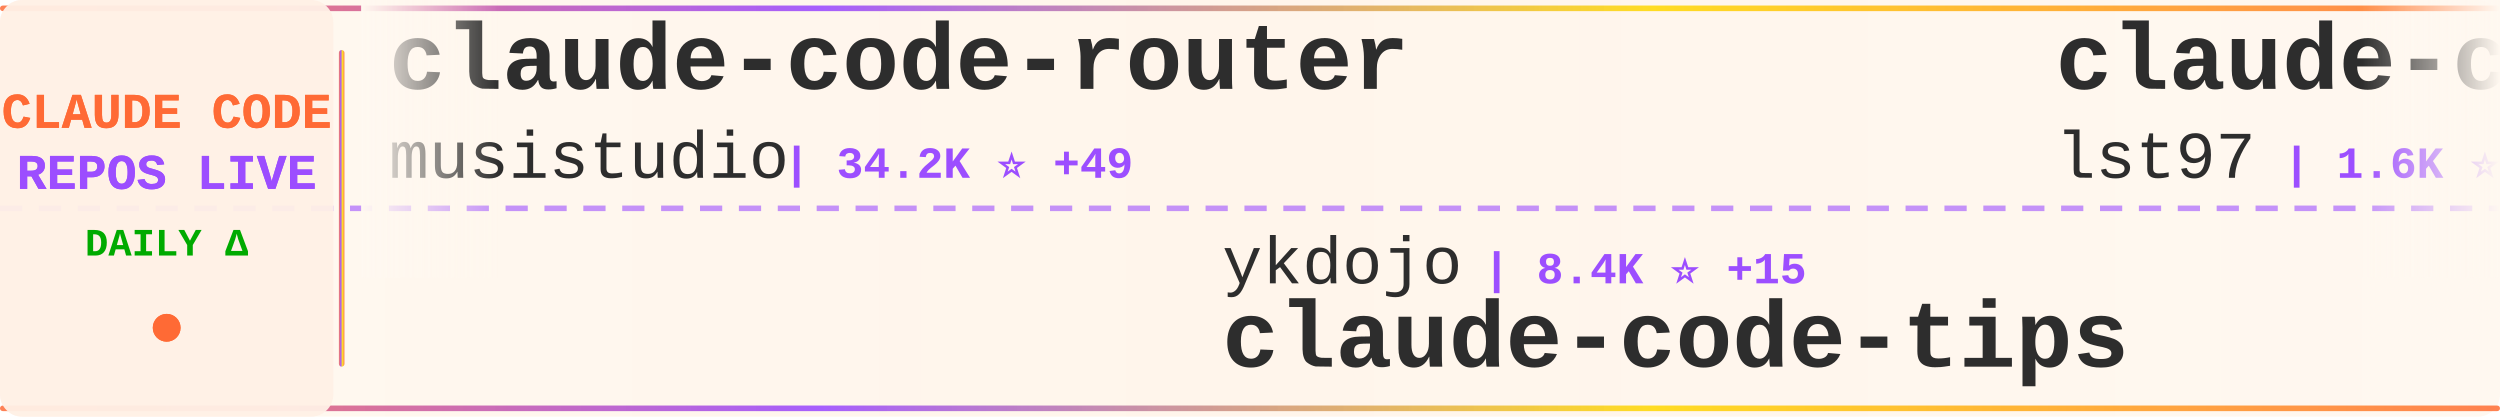
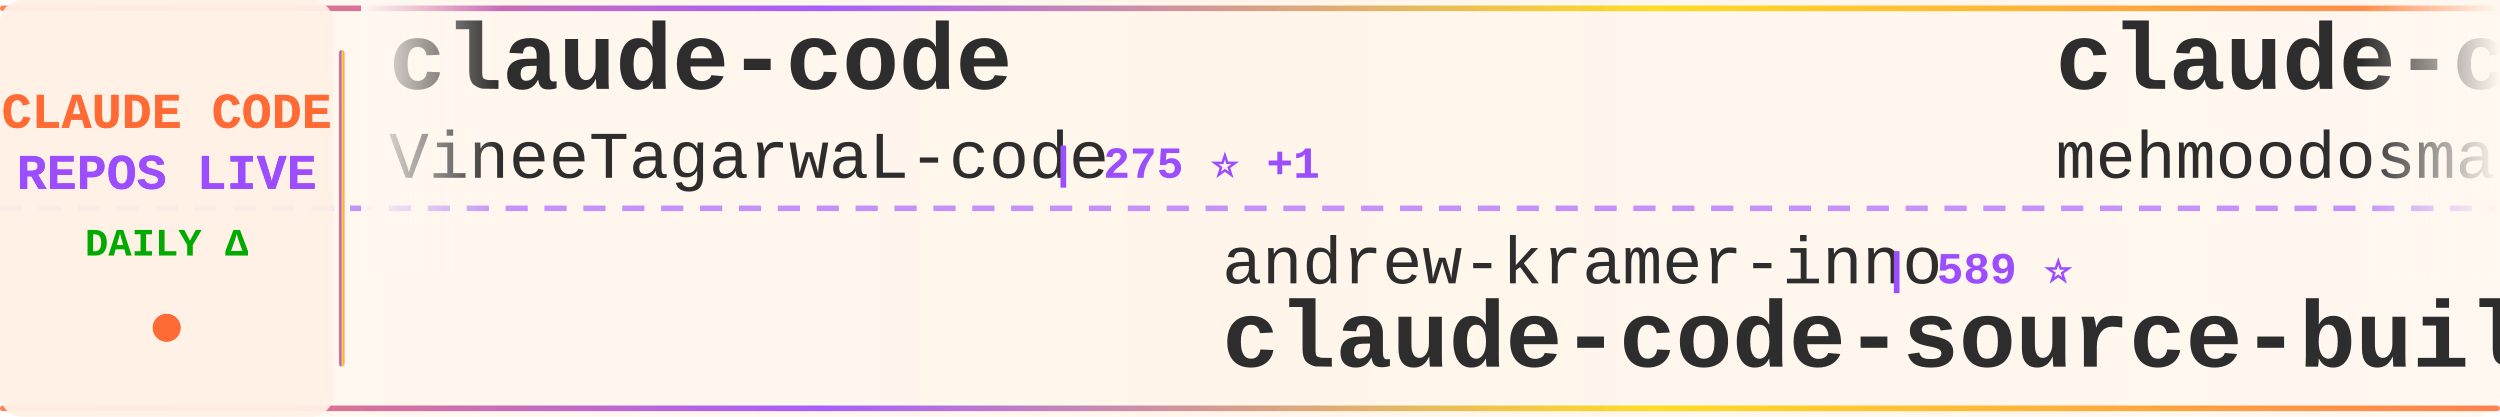
<svg xmlns="http://www.w3.org/2000/svg" width="900" height="150">
  <defs>
    <linearGradient id="tickerBg" x1="0%" y1="0%" x2="100%" y2="0%">
      <stop offset="0%" style="stop-color:#fff8f0;stop-opacity:0.98" />
      <stop offset="50%" style="stop-color:#fff5eb;stop-opacity:1" />
      <stop offset="100%" style="stop-color:#fff8f0;stop-opacity:0.98" />
    </linearGradient>
    <linearGradient id="borderGrad" x1="0%" y1="0%" x2="100%" y2="0%">
      <stop offset="0%" style="stop-color:#FF6B35;stop-opacity:0.85">
        <animate attributeName="stop-opacity" values="0.85;1;0.85" dur="2s" repeatCount="indefinite" />
      </stop>
      <stop offset="33%" style="stop-color:#9C4EFF;stop-opacity:0.9">
        <animate attributeName="stop-opacity" values="0.9;1;0.9" dur="2.2s" repeatCount="indefinite" />
      </stop>
      <stop offset="66%" style="stop-color:#FFD700;stop-opacity:0.85">
        <animate attributeName="stop-opacity" values="0.85;1;0.85" dur="1.8s" repeatCount="indefinite" />
      </stop>
      <stop offset="100%" style="stop-color:#FF6B35;stop-opacity:0.85">
        <animate attributeName="stop-opacity" values="0.85;1;0.85" dur="2s" repeatCount="indefinite" />
      </stop>
    </linearGradient>
    <filter id="textGlow">
      <feGaussianBlur stdDeviation="0.15" result="coloredBlur" />
      <feMerge>
        <feMergeNode in="coloredBlur" />
        <feMergeNode in="SourceGraphic" />
      </feMerge>
    </filter>
    <filter id="metricGlow">
      <feGaussianBlur stdDeviation="0.2" result="coloredBlur" />
      <feMerge>
        <feMergeNode in="coloredBlur" />
        <feMergeNode in="SourceGraphic" />
      </feMerge>
    </filter>
    <linearGradient id="leftFade" x1="0%" y1="0%" x2="100%" y2="0%">
      <stop offset="0%" style="stop-color:#fff8f0;stop-opacity:1" />
      <stop offset="100%" style="stop-color:#fff8f0;stop-opacity:0" />
    </linearGradient>
    <linearGradient id="rightFade" x1="0%" y1="0%" x2="100%" y2="0%">
      <stop offset="0%" style="stop-color:#fff8f0;stop-opacity:0" />
      <stop offset="100%" style="stop-color:#fff8f0;stop-opacity:1" />
    </linearGradient>
  </defs>
  <rect width="900" height="150" fill="url(#tickerBg)" rx="8" />
  <rect x="0" y="2" width="900" height="2" fill="url(#borderGrad)" rx="1" />
  <rect x="0" y="146" width="900" height="2" fill="url(#borderGrad)" rx="1" />
  <line x1="0" y1="75" x2="900" y2="75" stroke="#9C4EFF" stroke-width="2" stroke-dasharray="8 6" opacity="0.6" />
  <rect x="0" y="0" width="120" height="150" fill="#fff0e6" opacity="0.95" rx="8" />
  <text x="60" y="46" font-family="'Courier New', monospace" font-size="18" font-weight="bold" fill="#FF6B35" text-anchor="middle" filter="url(#textGlow)">
    CLAUDE CODE
  </text>
  <text x="60" y="68" font-family="'Courier New', monospace" font-size="18" font-weight="bold" fill="#9C4EFF" text-anchor="middle" filter="url(#textGlow)">
    REPOS LIVE
  </text>
  <text x="60" y="92" font-family="'Courier New', monospace" font-size="14" font-weight="bold" fill="#00aa00" text-anchor="middle">
    DAILY Δ
  </text>
  <circle cx="60" cy="118" r="5" fill="#FF6B35" filter="url(#metricGlow)">
    <animate attributeName="r" values="4;6;4" dur="1.5s" repeatCount="indefinite" />
    <animate attributeName="opacity" values="0.6;1;0.6" dur="1.5s" repeatCount="indefinite" />
  </circle>
  <rect x="122" y="18" width="2" height="114" fill="url(#borderGrad)" rx="1" />
  <clipPath id="tickerClip">
    <rect x="130" y="0" width="770" height="150" />
  </clipPath>
  <g clip-path="url(#tickerClip)">
    <g id="tickerItems">
      <animateTransform attributeName="transform" attributeType="XML" type="translate" from="0 0" to="-3000 0" dur="54s" repeatCount="indefinite" />
      <g transform="translate(0, 0)">
-         <text x="140" y="32" font-family="'Courier New', monospace" font-size="34" font-weight="bold" fill="#2d2d2d">claude-code-router</text>
-         <text x="140" y="64" font-family="'Courier New', monospace" font-size="24" font-weight="normal" fill="#2d2d2d" opacity="1.0">musistudio</text>
-         <text x="282" y="64" font-family="'Courier New', monospace" font-size="16" font-weight="bold" fill="#9C4EFF"> | 34.2K ⭐ +49</text>
+         <text x="140" y="32" font-family="'Courier New', monospace" font-size="34" font-weight="bold" fill="#2d2d2d">claude-code</text>
+         <text x="140" y="64" font-family="'Courier New', monospace" font-size="24" font-weight="normal" fill="#2d2d2d" opacity="1.0">VineeTagarwaL-code</text>
+         <text x="378" y="64" font-family="'Courier New', monospace" font-size="16" font-weight="bold" fill="#9C4EFF"> | 275 ⭐ +1</text>
      </g>
      <g transform="translate(300, 0)">
-         <text x="140" y="102" font-family="'Courier New', monospace" font-size="24" font-weight="normal" fill="#2d2d2d" opacity="1.0">ykdojo</text>
-         <text x="234" y="102" font-family="'Courier New', monospace" font-size="16" font-weight="bold" fill="#9C4EFF"> | 8.4K ⭐ +15</text>
-         <text x="140" y="132" font-family="'Courier New', monospace" font-size="34" font-weight="bold" fill="#2d2d2d">claude-code-tips</text>
+         <text x="140" y="102" font-family="'Courier New', monospace" font-size="24" font-weight="normal" fill="#2d2d2d" opacity="1.0">andrew-kramer-inno</text>
+         <text x="378" y="102" font-family="'Courier New', monospace" font-size="16" font-weight="bold" fill="#9C4EFF"> | 589 ⭐</text>
+         <text x="140" y="132" font-family="'Courier New', monospace" font-size="34" font-weight="bold" fill="#2d2d2d">claude-code-source-build</text>
      </g>
      <g transform="translate(600, 0)">
-         <text x="140" y="32" font-family="'Courier New', monospace" font-size="34" font-weight="bold" fill="#2d2d2d">claude-code-sub-agents</text>
-         <text x="140" y="64" font-family="'Courier New', monospace" font-size="24" font-weight="normal" fill="#2d2d2d" opacity="1.0">lst97</text>
-         <text x="222" y="64" font-family="'Courier New', monospace" font-size="16" font-weight="bold" fill="#9C4EFF"> | 1.6K ⭐ +1</text>
+         <text x="140" y="32" font-family="'Courier New', monospace" font-size="34" font-weight="bold" fill="#2d2d2d">claude-code</text>
+         <text x="140" y="64" font-family="'Courier New', monospace" font-size="24" font-weight="normal" fill="#2d2d2d" opacity="1.0">mehmoodosman</text>
+         <text x="306" y="64" font-family="'Courier New', monospace" font-size="16" font-weight="bold" fill="#9C4EFF"> | 169 ⭐</text>
      </g>
      <g transform="translate(900, 0)">
-         <text x="140" y="102" font-family="'Courier New', monospace" font-size="24" font-weight="normal" fill="#2d2d2d" opacity="1.0">shareAI-lab</text>
-         <text x="294" y="102" font-family="'Courier New', monospace" font-size="16" font-weight="bold" fill="#9C4EFF"> | 61.5K ⭐ +222</text>
-         <text x="140" y="132" font-family="'Courier New', monospace" font-size="34" font-weight="bold" fill="#2d2d2d">learn-claude-code</text>
+         <text x="140" y="102" font-family="'Courier New', monospace" font-size="24" font-weight="normal" fill="#2d2d2d" opacity="1.0">KPR111</text>
+         <text x="234" y="102" font-family="'Courier New', monospace" font-size="16" font-weight="bold" fill="#9C4EFF"> | 17 ⭐</text>
+         <text x="140" y="132" font-family="'Courier New', monospace" font-size="34" font-weight="bold" fill="#2d2d2d">Claude-Code</text>
      </g>
      <g transform="translate(1200, 0)">
-         <text x="140" y="32" font-family="'Courier New', monospace" font-size="34" font-weight="bold" fill="#2d2d2d">claude_codex_bridge</text>
-         <text x="140" y="64" font-family="'Courier New', monospace" font-size="24" font-weight="normal" fill="#2d2d2d" opacity="1.0">SeemSeam</text>
-         <text x="258" y="64" font-family="'Courier New', monospace" font-size="16" font-weight="bold" fill="#9C4EFF"> | 2.7K ⭐ +16</text>
+         <text x="140" y="32" font-family="'Courier New', monospace" font-size="34" font-weight="bold" fill="#2d2d2d">awesome-claude-code-tool...</text>
+         <text x="140" y="64" font-family="'Courier New', monospace" font-size="24" font-weight="normal" fill="#2d2d2d" opacity="1.0">rohitg00</text>
+         <text x="258" y="64" font-family="'Courier New', monospace" font-size="16" font-weight="bold" fill="#9C4EFF"> | 1.7K ⭐ +12</text>
      </g>
      <g transform="translate(1500, 0)">
-         <text x="140" y="102" font-family="'Courier New', monospace" font-size="24" font-weight="normal" fill="#2d2d2d" opacity="1.0">Yeachan-Heo</text>
-         <text x="294" y="102" font-family="'Courier New', monospace" font-size="16" font-weight="bold" fill="#9C4EFF"> | 34.4K ⭐ +119</text>
-         <text x="140" y="132" font-family="'Courier New', monospace" font-size="34" font-weight="bold" fill="#2d2d2d">oh-my-claudecode</text>
+         <text x="140" y="102" font-family="'Courier New', monospace" font-size="24" font-weight="normal" fill="#2d2d2d" opacity="1.0">pengchengneo</text>
+         <text x="306" y="102" font-family="'Courier New', monospace" font-size="16" font-weight="bold" fill="#9C4EFF"> | 1.4K ⭐ +13</text>
+         <text x="140" y="132" font-family="'Courier New', monospace" font-size="34" font-weight="bold" fill="#2d2d2d">Claude-Code</text>
      </g>
      <g transform="translate(1800, 0)">
-         <text x="140" y="32" font-family="'Courier New', monospace" font-size="34" font-weight="bold" fill="#2d2d2d">claude-code-proxy</text>
-         <text x="140" y="64" font-family="'Courier New', monospace" font-size="24" font-weight="normal" fill="#2d2d2d" opacity="1.0">fuergaosi233</text>
-         <text x="306" y="64" font-family="'Courier New', monospace" font-size="16" font-weight="bold" fill="#9C4EFF"> | 2.6K ⭐ +4</text>
+         <text x="140" y="32" font-family="'Courier New', monospace" font-size="34" font-weight="bold" fill="#2d2d2d">claude-code-sourcemap</text>
+         <text x="140" y="64" font-family="'Courier New', monospace" font-size="24" font-weight="normal" fill="#2d2d2d" opacity="1.0">Hyper66666</text>
+         <text x="282" y="64" font-family="'Courier New', monospace" font-size="16" font-weight="bold" fill="#9C4EFF"> | 214 ⭐</text>
      </g>
      <g transform="translate(2100, 0)">
-         <text x="140" y="102" font-family="'Courier New', monospace" font-size="24" font-weight="normal" fill="#2d2d2d" opacity="1.0">pedrohcgs</text>
-         <text x="270" y="102" font-family="'Courier New', monospace" font-size="16" font-weight="bold" fill="#9C4EFF"> | 1.1K ⭐ +2</text>
-         <text x="140" y="132" font-family="'Courier New', monospace" font-size="34" font-weight="bold" fill="#2d2d2d">claude-code-my-workflow</text>
+         <text x="140" y="102" font-family="'Courier New', monospace" font-size="24" font-weight="normal" fill="#2d2d2d" opacity="1.0">Donchitos</text>
+         <text x="270" y="102" font-family="'Courier New', monospace" font-size="16" font-weight="bold" fill="#9C4EFF"> | 19.4K ⭐ +187</text>
+         <text x="140" y="132" font-family="'Courier New', monospace" font-size="34" font-weight="bold" fill="#2d2d2d">Claude-Code-Game-Studios</text>
      </g>
      <g transform="translate(2400, 0)">
-         <text x="140" y="32" font-family="'Courier New', monospace" font-size="34" font-weight="bold" fill="#2d2d2d">agents</text>
-         <text x="140" y="64" font-family="'Courier New', monospace" font-size="24" font-weight="normal" fill="#2d2d2d" opacity="1.0">wshobson</text>
-         <text x="258" y="64" font-family="'Courier New', monospace" font-size="16" font-weight="bold" fill="#9C4EFF"> | 35.7K ⭐ +63</text>
+         <text x="140" y="32" font-family="'Courier New', monospace" font-size="34" font-weight="bold" fill="#2d2d2d">edmunds-claude-code</text>
+         <text x="140" y="64" font-family="'Courier New', monospace" font-size="24" font-weight="normal" fill="#2d2d2d" opacity="1.0">edmund-io</text>
+         <text x="270" y="64" font-family="'Courier New', monospace" font-size="16" font-weight="bold" fill="#9C4EFF"> | 1.4K ⭐ +1</text>
      </g>
      <g transform="translate(2700, 0)">
-         <text x="140" y="102" font-family="'Courier New', monospace" font-size="24" font-weight="normal" fill="#2d2d2d" opacity="1.0">claude-code-best</text>
-         <text x="354" y="102" font-family="'Courier New', monospace" font-size="16" font-weight="bold" fill="#9C4EFF"> | 18.5K ⭐ +76</text>
-         <text x="140" y="132" font-family="'Courier New', monospace" font-size="34" font-weight="bold" fill="#2d2d2d">claude-code</text>
+         <text x="140" y="102" font-family="'Courier New', monospace" font-size="24" font-weight="normal" fill="#2d2d2d" opacity="1.0">hangsman</text>
+         <text x="258" y="102" font-family="'Courier New', monospace" font-size="16" font-weight="bold" fill="#9C4EFF"> | 780 ⭐</text>
+         <text x="140" y="132" font-family="'Courier New', monospace" font-size="34" font-weight="bold" fill="#2d2d2d">claude-code-source</text>
      </g>
      <g transform="translate(3000, 0)">
-         <text x="140" y="32" font-family="'Courier New', monospace" font-size="34" font-weight="bold" fill="#2d2d2d">claude-code-router</text>
-         <text x="140" y="64" font-family="'Courier New', monospace" font-size="24" font-weight="normal" fill="#2d2d2d" opacity="1.0">musistudio</text>
-         <text x="282" y="64" font-family="'Courier New', monospace" font-size="16" font-weight="bold" fill="#9C4EFF"> | 34.2K ⭐ +49</text>
+         <text x="140" y="32" font-family="'Courier New', monospace" font-size="34" font-weight="bold" fill="#2d2d2d">claude-code</text>
+         <text x="140" y="64" font-family="'Courier New', monospace" font-size="24" font-weight="normal" fill="#2d2d2d" opacity="1.0">VineeTagarwaL-code</text>
+         <text x="378" y="64" font-family="'Courier New', monospace" font-size="16" font-weight="bold" fill="#9C4EFF"> | 275 ⭐ +1</text>
      </g>
      <g transform="translate(3300, 0)">
-         <text x="140" y="102" font-family="'Courier New', monospace" font-size="24" font-weight="normal" fill="#2d2d2d" opacity="1.0">ykdojo</text>
-         <text x="234" y="102" font-family="'Courier New', monospace" font-size="16" font-weight="bold" fill="#9C4EFF"> | 8.4K ⭐ +15</text>
-         <text x="140" y="132" font-family="'Courier New', monospace" font-size="34" font-weight="bold" fill="#2d2d2d">claude-code-tips</text>
+         <text x="140" y="102" font-family="'Courier New', monospace" font-size="24" font-weight="normal" fill="#2d2d2d" opacity="1.0">andrew-kramer-inno</text>
+         <text x="378" y="102" font-family="'Courier New', monospace" font-size="16" font-weight="bold" fill="#9C4EFF"> | 589 ⭐</text>
+         <text x="140" y="132" font-family="'Courier New', monospace" font-size="34" font-weight="bold" fill="#2d2d2d">claude-code-source-build</text>
      </g>
      <g transform="translate(3600, 0)">
-         <text x="140" y="32" font-family="'Courier New', monospace" font-size="34" font-weight="bold" fill="#2d2d2d">claude-code-sub-agents</text>
-         <text x="140" y="64" font-family="'Courier New', monospace" font-size="24" font-weight="normal" fill="#2d2d2d" opacity="1.0">lst97</text>
-         <text x="222" y="64" font-family="'Courier New', monospace" font-size="16" font-weight="bold" fill="#9C4EFF"> | 1.6K ⭐ +1</text>
+         <text x="140" y="32" font-family="'Courier New', monospace" font-size="34" font-weight="bold" fill="#2d2d2d">claude-code</text>
+         <text x="140" y="64" font-family="'Courier New', monospace" font-size="24" font-weight="normal" fill="#2d2d2d" opacity="1.0">mehmoodosman</text>
+         <text x="306" y="64" font-family="'Courier New', monospace" font-size="16" font-weight="bold" fill="#9C4EFF"> | 169 ⭐</text>
      </g>
      <g transform="translate(3900, 0)">
-         <text x="140" y="102" font-family="'Courier New', monospace" font-size="24" font-weight="normal" fill="#2d2d2d" opacity="1.0">shareAI-lab</text>
-         <text x="294" y="102" font-family="'Courier New', monospace" font-size="16" font-weight="bold" fill="#9C4EFF"> | 61.5K ⭐ +222</text>
-         <text x="140" y="132" font-family="'Courier New', monospace" font-size="34" font-weight="bold" fill="#2d2d2d">learn-claude-code</text>
+         <text x="140" y="102" font-family="'Courier New', monospace" font-size="24" font-weight="normal" fill="#2d2d2d" opacity="1.0">KPR111</text>
+         <text x="234" y="102" font-family="'Courier New', monospace" font-size="16" font-weight="bold" fill="#9C4EFF"> | 17 ⭐</text>
+         <text x="140" y="132" font-family="'Courier New', monospace" font-size="34" font-weight="bold" fill="#2d2d2d">Claude-Code</text>
      </g>
    </g>
  </g>
  <rect x="130" y="0" width="50" height="100" fill="url(#leftFade)" />
  <rect x="850" y="0" width="50" height="100" fill="url(#rightFade)" />
</svg>
